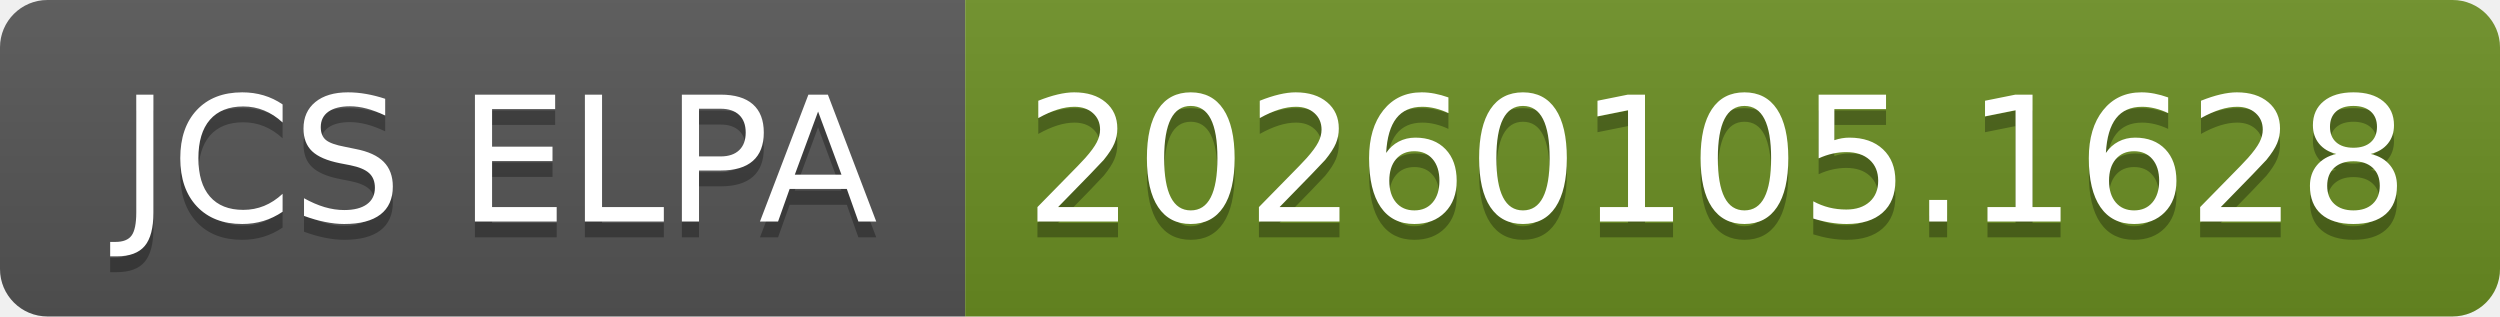
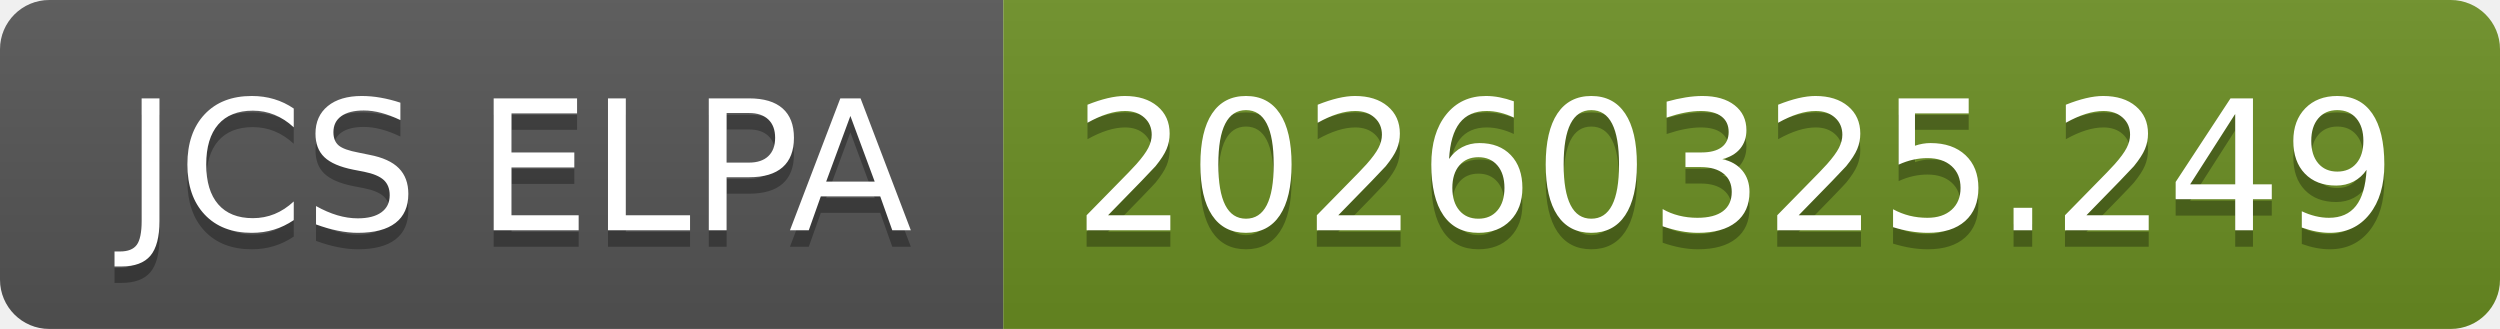
- <svg xmlns="http://www.w3.org/2000/svg" width="158" height="20" role="img" aria-label="JCS ELPA: 20260105.1628">
+ <svg xmlns="http://www.w3.org/2000/svg" width="152" height="20" role="img" aria-label="JCS ELPA: 20260325.249">
  <linearGradient id="s" x2="0" y2="100%">
    <stop offset="0" stop-color="#bbb" stop-opacity=".1" />
    <stop offset="1" stop-opacity=".1" />
  </linearGradient>
  <clipPath id="r">
-     <rect width="158" height="20" rx="3" fill="#fff" />
+     <rect width="152" height="20" rx="3" fill="#fff" />
  </clipPath>
  <g clip-path="url(#r)">
    <rect width="61" height="20" fill="#555" />
-     <rect x="61" width="97" height="20" fill="#6b8e23" />
-     <rect width="158" height="20" fill="url(#s)" />
+     <rect x="61" width="91" height="20" fill="#6b8e23" />
+     <rect width="152" height="20" fill="url(#s)" />
  </g>
  <g fill="#fff" text-anchor="middle" font-family="Verdana,Geneva,DejaVu Sans,sans-serif" text-rendering="geometricPrecision" font-size="110">
    <text aria-hidden="true" x="315" y="150" fill="#010101" fill-opacity=".3" transform="scale(.1)" textLength="510">JCS ELPA</text>
    <text x="315" y="140" transform="scale(.1)" fill="#fff" textLength="510">JCS ELPA</text>
-     <text aria-hidden="true" x="1085" y="150" fill="#010101" fill-opacity=".3" transform="scale(.1)" textLength="870">20260105.1628</text>
-     <text x="1085" y="140" transform="scale(.1)" fill="#fff" textLength="870">20260105.1628</text>
+     <text aria-hidden="true" x="1055" y="150" fill="#010101" fill-opacity=".3" transform="scale(.1)" textLength="810">20260325.249</text>
+     <text x="1055" y="140" transform="scale(.1)" fill="#fff" textLength="810">20260325.249</text>
  </g>
</svg>
